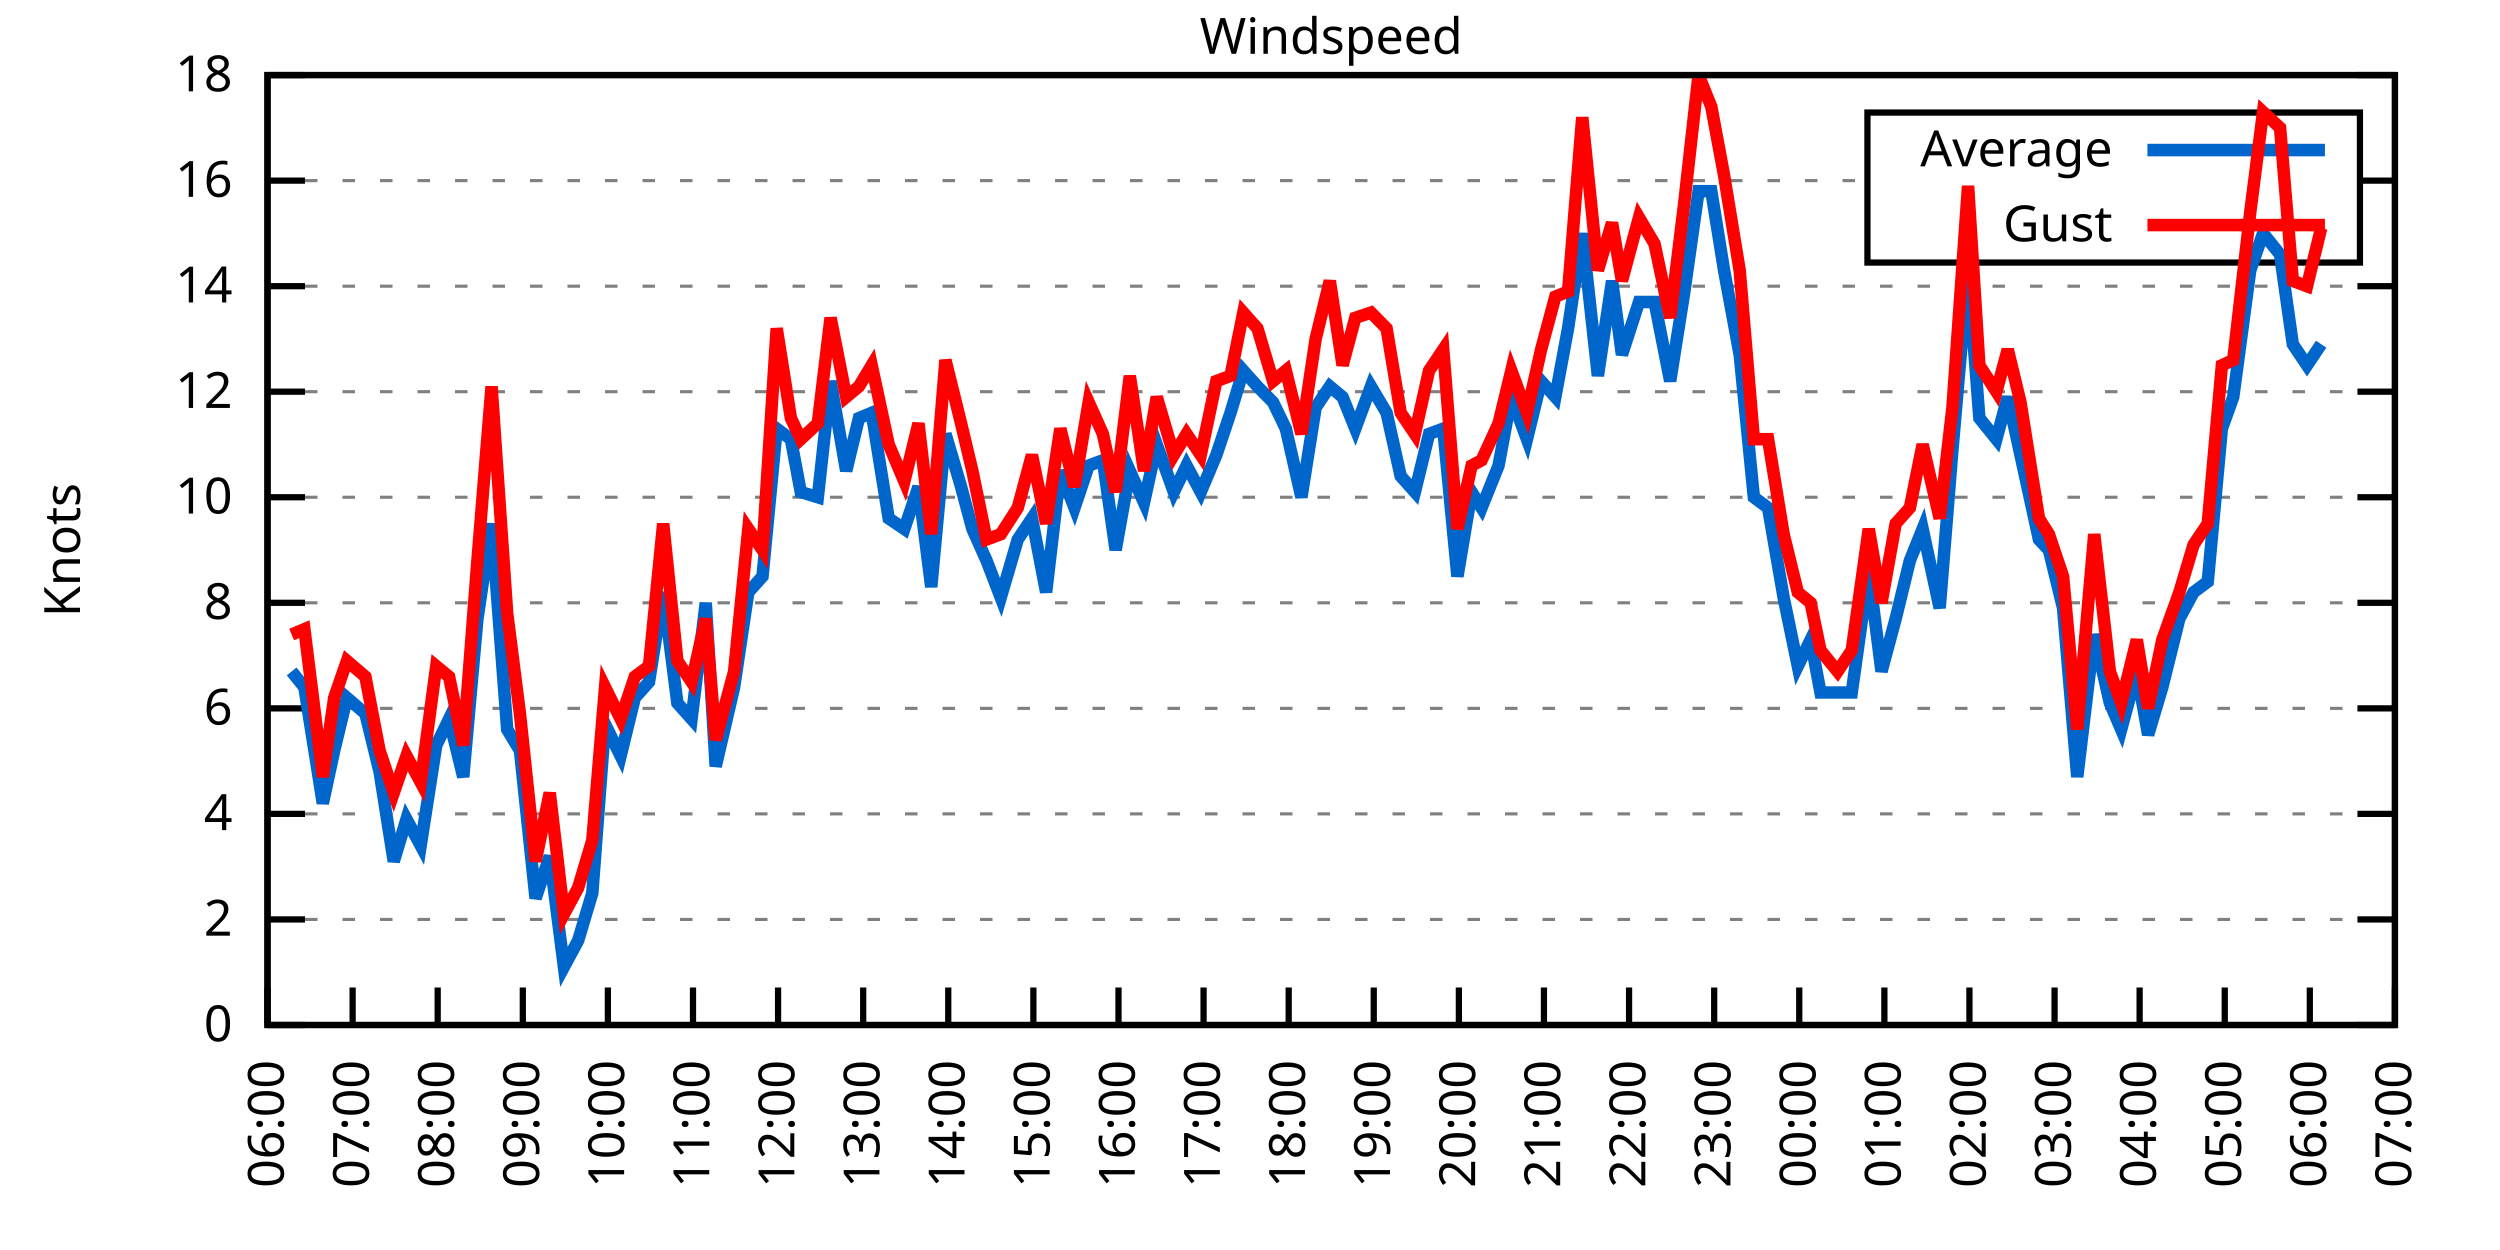
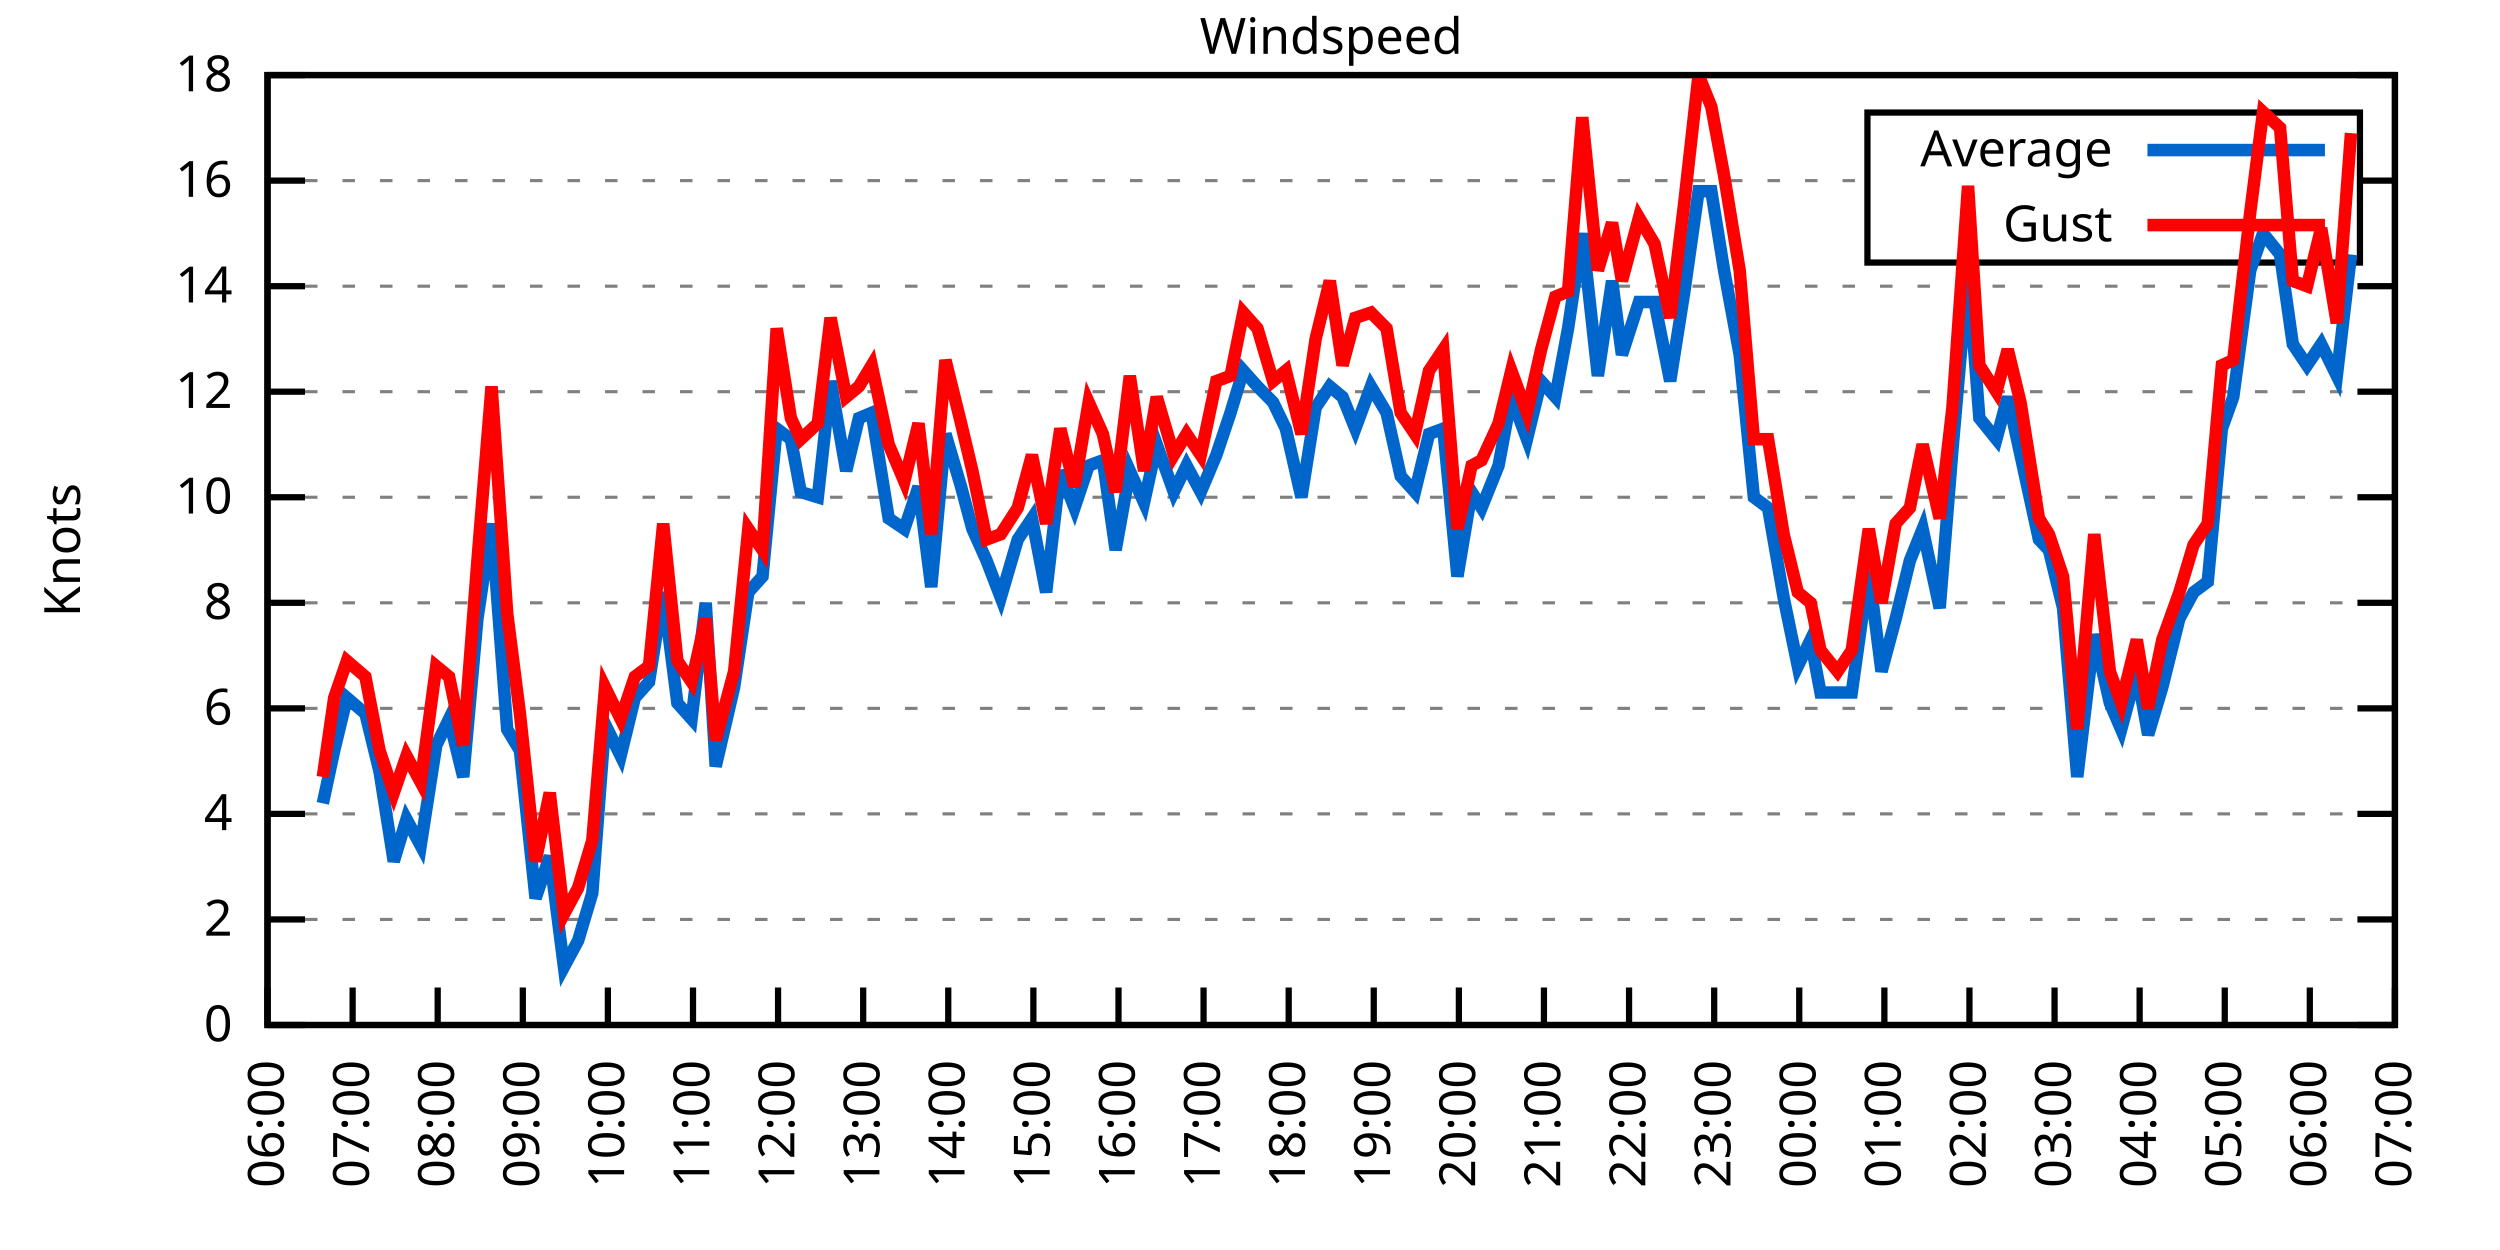
<svg xmlns="http://www.w3.org/2000/svg" xmlns:xlink="http://www.w3.org/1999/xlink" width="400" height="200" viewBox="0 0 400 200">
  <g id="gnuplot_canvas">
    <rect x="0" y="0" width="400" height="200" fill="none" />
    <defs>
      <circle id="gpDot" r="0.5" stroke-width="0.5" stroke="currentColor" />
      <path id="gpPt0" stroke-width="0.333" stroke="currentColor" d="M-1,0 h2 M0,-1 v2" />
      <path id="gpPt1" stroke-width="0.333" stroke="currentColor" d="M-1,-1 L1,1 M1,-1 L-1,1" />
      <path id="gpPt2" stroke-width="0.333" stroke="currentColor" d="M-1,0 L1,0 M0,-1 L0,1 M-1,-1 L1,1 M-1,1 L1,-1" />
      <rect id="gpPt3" stroke-width="0.333" stroke="currentColor" x="-1" y="-1" width="2" height="2" />
      <rect id="gpPt4" stroke-width="0.333" stroke="currentColor" fill="currentColor" x="-1" y="-1" width="2" height="2" />
      <circle id="gpPt5" stroke-width="0.333" stroke="currentColor" cx="0" cy="0" r="1" />
      <use xlink:href="#gpPt5" id="gpPt6" fill="currentColor" stroke="none" />
      <path id="gpPt7" stroke-width="0.333" stroke="currentColor" d="M0,-1.33 L-1.33,0.67 L1.33,0.67 z" />
      <use xlink:href="#gpPt7" id="gpPt8" fill="currentColor" stroke="none" />
      <use xlink:href="#gpPt7" id="gpPt9" stroke="currentColor" transform="rotate(180)" />
      <use xlink:href="#gpPt9" id="gpPt10" fill="currentColor" stroke="none" />
      <use xlink:href="#gpPt3" id="gpPt11" stroke="currentColor" transform="rotate(45)" />
      <use xlink:href="#gpPt11" id="gpPt12" fill="currentColor" stroke="none" />
      <path id="gpPt13" stroke-width="0.333" stroke="currentColor" d="M0,1.330 L1.265,0.411 L0.782,-1.067 L-0.782,-1.076 L-1.265,0.411 z" />
      <use xlink:href="#gpPt13" id="gpPt14" fill="currentColor" stroke="none" />
      <filter id="textbox" filterUnits="objectBoundingBox" x="0" y="0" height="1" width="1">
        <feFlood flood-color="white" flood-opacity="1" result="bgnd" />
        <feComposite in="SourceGraphic" in2="bgnd" operator="atop" />
      </filter>
      <filter id="greybox" filterUnits="objectBoundingBox" x="0" y="0" height="1" width="1">
        <feFlood flood-color="lightgrey" flood-opacity="1" result="grey" />
        <feComposite in="SourceGraphic" in2="grey" operator="atop" />
      </filter>
    </defs>
    <g fill="none" color="white" stroke="currentColor" stroke-width="1.00" stroke-linecap="butt" stroke-linejoin="miter">
</g>
    <g fill="none" color="black" stroke="currentColor" stroke-width="1.00" stroke-linecap="butt" stroke-linejoin="miter">
      <g stroke="none" shape-rendering="crispEdges">
        <polygon fill="rgb(255, 255, 255)" points="42.80,164.00 383.18,164.00 383.18,12.02 42.80,12.02 " />
      </g>
    </g>
    <g fill="none" color="black" stroke="currentColor" stroke-width="1.00" stroke-linecap="butt" stroke-linejoin="miter">
</g>
    <g fill="none" color="black" stroke="black" stroke-width="0.50" stroke-linecap="butt" stroke-linejoin="miter">
</g>
    <g fill="none" color="gray" stroke="currentColor" stroke-width="0.50" stroke-linecap="butt" stroke-linejoin="miter">
      <path stroke="gray" stroke-dasharray="2,4" class="gridline" d="M42.80,164.00 L383.19,164.00  " />
    </g>
    <g fill="none" color="gray" stroke="gray" stroke-width="1.00" stroke-linecap="butt" stroke-linejoin="miter">
</g>
    <g fill="none" color="black" stroke="currentColor" stroke-width="1.00" stroke-linecap="butt" stroke-linejoin="miter">
      <path stroke="black" d="M42.80,164.00 L48.80,164.00 M383.19,164.00 L377.19,164.00  " />
      <g transform="translate(37.20,166.60)" stroke="none" fill="black" font-family="Sans" font-size="8.00" text-anchor="end">
        <text>
          <tspan font-family="Sans"> 0</tspan>
        </text>
      </g>
    </g>
    <g fill="none" color="black" stroke="currentColor" stroke-width="1.00" stroke-linecap="butt" stroke-linejoin="miter">
</g>
    <g fill="none" color="black" stroke="black" stroke-width="0.50" stroke-linecap="butt" stroke-linejoin="miter">
</g>
    <g fill="none" color="gray" stroke="currentColor" stroke-width="0.50" stroke-linecap="butt" stroke-linejoin="miter">
      <path stroke="gray" stroke-dasharray="2,4" class="gridline" d="M42.80,147.11 L383.19,147.11  " />
    </g>
    <g fill="none" color="gray" stroke="gray" stroke-width="1.00" stroke-linecap="butt" stroke-linejoin="miter">
</g>
    <g fill="none" color="black" stroke="currentColor" stroke-width="1.00" stroke-linecap="butt" stroke-linejoin="miter">
      <path stroke="black" d="M42.80,147.11 L48.80,147.11 M383.19,147.11 L377.19,147.11  " />
      <g transform="translate(37.20,149.71)" stroke="none" fill="black" font-family="Sans" font-size="8.00" text-anchor="end">
        <text>
          <tspan font-family="Sans"> 2</tspan>
        </text>
      </g>
    </g>
    <g fill="none" color="black" stroke="currentColor" stroke-width="1.00" stroke-linecap="butt" stroke-linejoin="miter">
</g>
    <g fill="none" color="black" stroke="black" stroke-width="0.50" stroke-linecap="butt" stroke-linejoin="miter">
</g>
    <g fill="none" color="gray" stroke="currentColor" stroke-width="0.50" stroke-linecap="butt" stroke-linejoin="miter">
      <path stroke="gray" stroke-dasharray="2,4" class="gridline" d="M42.80,130.22 L383.19,130.22  " />
    </g>
    <g fill="none" color="gray" stroke="gray" stroke-width="1.00" stroke-linecap="butt" stroke-linejoin="miter">
</g>
    <g fill="none" color="black" stroke="currentColor" stroke-width="1.00" stroke-linecap="butt" stroke-linejoin="miter">
      <path stroke="black" d="M42.80,130.22 L48.80,130.22 M383.19,130.22 L377.19,130.22  " />
      <g transform="translate(37.20,132.82)" stroke="none" fill="black" font-family="Sans" font-size="8.00" text-anchor="end">
        <text>
          <tspan font-family="Sans"> 4</tspan>
        </text>
      </g>
    </g>
    <g fill="none" color="black" stroke="currentColor" stroke-width="1.00" stroke-linecap="butt" stroke-linejoin="miter">
</g>
    <g fill="none" color="black" stroke="black" stroke-width="0.50" stroke-linecap="butt" stroke-linejoin="miter">
</g>
    <g fill="none" color="gray" stroke="currentColor" stroke-width="0.50" stroke-linecap="butt" stroke-linejoin="miter">
      <path stroke="gray" stroke-dasharray="2,4" class="gridline" d="M42.80,113.34 L383.19,113.34  " />
    </g>
    <g fill="none" color="gray" stroke="gray" stroke-width="1.00" stroke-linecap="butt" stroke-linejoin="miter">
</g>
    <g fill="none" color="black" stroke="currentColor" stroke-width="1.00" stroke-linecap="butt" stroke-linejoin="miter">
      <path stroke="black" d="M42.80,113.34 L48.80,113.34 M383.19,113.34 L377.19,113.34  " />
      <g transform="translate(37.20,115.94)" stroke="none" fill="black" font-family="Sans" font-size="8.00" text-anchor="end">
        <text>
          <tspan font-family="Sans"> 6</tspan>
        </text>
      </g>
    </g>
    <g fill="none" color="black" stroke="currentColor" stroke-width="1.00" stroke-linecap="butt" stroke-linejoin="miter">
</g>
    <g fill="none" color="black" stroke="black" stroke-width="0.50" stroke-linecap="butt" stroke-linejoin="miter">
</g>
    <g fill="none" color="gray" stroke="currentColor" stroke-width="0.50" stroke-linecap="butt" stroke-linejoin="miter">
      <path stroke="gray" stroke-dasharray="2,4" class="gridline" d="M42.80,96.45 L383.19,96.45  " />
    </g>
    <g fill="none" color="gray" stroke="gray" stroke-width="1.00" stroke-linecap="butt" stroke-linejoin="miter">
</g>
    <g fill="none" color="black" stroke="currentColor" stroke-width="1.00" stroke-linecap="butt" stroke-linejoin="miter">
      <path stroke="black" d="M42.80,96.45 L48.80,96.45 M383.19,96.45 L377.19,96.45  " />
      <g transform="translate(37.20,99.05)" stroke="none" fill="black" font-family="Sans" font-size="8.00" text-anchor="end">
        <text>
          <tspan font-family="Sans"> 8</tspan>
        </text>
      </g>
    </g>
    <g fill="none" color="black" stroke="currentColor" stroke-width="1.00" stroke-linecap="butt" stroke-linejoin="miter">
</g>
    <g fill="none" color="black" stroke="black" stroke-width="0.50" stroke-linecap="butt" stroke-linejoin="miter">
</g>
    <g fill="none" color="gray" stroke="currentColor" stroke-width="0.50" stroke-linecap="butt" stroke-linejoin="miter">
      <path stroke="gray" stroke-dasharray="2,4" class="gridline" d="M42.80,79.56 L383.19,79.56  " />
    </g>
    <g fill="none" color="gray" stroke="gray" stroke-width="1.00" stroke-linecap="butt" stroke-linejoin="miter">
</g>
    <g fill="none" color="black" stroke="currentColor" stroke-width="1.00" stroke-linecap="butt" stroke-linejoin="miter">
      <path stroke="black" d="M42.80,79.56 L48.80,79.56 M383.19,79.56 L377.19,79.56  " />
      <g transform="translate(37.20,82.16)" stroke="none" fill="black" font-family="Sans" font-size="8.00" text-anchor="end">
        <text>
          <tspan font-family="Sans"> 10</tspan>
        </text>
      </g>
    </g>
    <g fill="none" color="black" stroke="currentColor" stroke-width="1.00" stroke-linecap="butt" stroke-linejoin="miter">
</g>
    <g fill="none" color="black" stroke="black" stroke-width="0.50" stroke-linecap="butt" stroke-linejoin="miter">
</g>
    <g fill="none" color="gray" stroke="currentColor" stroke-width="0.50" stroke-linecap="butt" stroke-linejoin="miter">
      <path stroke="gray" stroke-dasharray="2,4" class="gridline" d="M42.80,62.67 L383.19,62.67  " />
    </g>
    <g fill="none" color="gray" stroke="gray" stroke-width="1.00" stroke-linecap="butt" stroke-linejoin="miter">
</g>
    <g fill="none" color="black" stroke="currentColor" stroke-width="1.00" stroke-linecap="butt" stroke-linejoin="miter">
      <path stroke="black" d="M42.80,62.67 L48.80,62.67 M383.19,62.67 L377.19,62.67  " />
      <g transform="translate(37.20,65.27)" stroke="none" fill="black" font-family="Sans" font-size="8.00" text-anchor="end">
        <text>
          <tspan font-family="Sans"> 12</tspan>
        </text>
      </g>
    </g>
    <g fill="none" color="black" stroke="currentColor" stroke-width="1.00" stroke-linecap="butt" stroke-linejoin="miter">
</g>
    <g fill="none" color="black" stroke="black" stroke-width="0.50" stroke-linecap="butt" stroke-linejoin="miter">
</g>
    <g fill="none" color="gray" stroke="currentColor" stroke-width="0.50" stroke-linecap="butt" stroke-linejoin="miter">
      <path stroke="gray" stroke-dasharray="2,4" class="gridline" d="M42.80,45.79 L383.19,45.79  " />
    </g>
    <g fill="none" color="gray" stroke="gray" stroke-width="1.00" stroke-linecap="butt" stroke-linejoin="miter">
</g>
    <g fill="none" color="black" stroke="currentColor" stroke-width="1.00" stroke-linecap="butt" stroke-linejoin="miter">
      <path stroke="black" d="M42.80,45.79 L48.80,45.79 M383.19,45.79 L377.19,45.79  " />
      <g transform="translate(37.20,48.39)" stroke="none" fill="black" font-family="Sans" font-size="8.00" text-anchor="end">
        <text>
          <tspan font-family="Sans"> 14</tspan>
        </text>
      </g>
    </g>
    <g fill="none" color="black" stroke="currentColor" stroke-width="1.00" stroke-linecap="butt" stroke-linejoin="miter">
</g>
    <g fill="none" color="black" stroke="black" stroke-width="0.50" stroke-linecap="butt" stroke-linejoin="miter">
</g>
    <g fill="none" color="gray" stroke="currentColor" stroke-width="0.50" stroke-linecap="butt" stroke-linejoin="miter">
      <path stroke="gray" stroke-dasharray="2,4" class="gridline" d="M42.80,28.90 L298.79,28.90 M377.59,28.90 L383.19,28.90  " />
    </g>
    <g fill="none" color="gray" stroke="gray" stroke-width="1.00" stroke-linecap="butt" stroke-linejoin="miter">
</g>
    <g fill="none" color="black" stroke="currentColor" stroke-width="1.00" stroke-linecap="butt" stroke-linejoin="miter">
      <path stroke="black" d="M42.80,28.90 L48.80,28.90 M383.19,28.90 L377.19,28.90  " />
      <g transform="translate(37.20,31.50)" stroke="none" fill="black" font-family="Sans" font-size="8.00" text-anchor="end">
        <text>
          <tspan font-family="Sans"> 16</tspan>
        </text>
      </g>
    </g>
    <g fill="none" color="black" stroke="currentColor" stroke-width="1.00" stroke-linecap="butt" stroke-linejoin="miter">
</g>
    <g fill="none" color="black" stroke="black" stroke-width="0.50" stroke-linecap="butt" stroke-linejoin="miter">
</g>
    <g fill="none" color="gray" stroke="currentColor" stroke-width="0.50" stroke-linecap="butt" stroke-linejoin="miter">
      <path stroke="gray" stroke-dasharray="2,4" class="gridline" d="M42.80,12.01 L383.19,12.01  " />
    </g>
    <g fill="none" color="gray" stroke="gray" stroke-width="1.00" stroke-linecap="butt" stroke-linejoin="miter">
</g>
    <g fill="none" color="black" stroke="currentColor" stroke-width="1.00" stroke-linecap="butt" stroke-linejoin="miter">
      <path stroke="black" d="M42.80,12.01 L48.80,12.01 M383.19,12.01 L377.19,12.01  " />
      <g transform="translate(37.20,14.61)" stroke="none" fill="black" font-family="Sans" font-size="8.00" text-anchor="end">
        <text>
          <tspan font-family="Sans"> 18</tspan>
        </text>
      </g>
    </g>
    <g fill="none" color="black" stroke="currentColor" stroke-width="1.00" stroke-linecap="butt" stroke-linejoin="miter">
      <path stroke="black" d="M42.80,164.00 L42.80,158.00  " />
      <g transform="translate(45.40,169.60) rotate(270.00)" stroke="none" fill="black" font-family="Sans" font-size="8.00" text-anchor="end">
        <text>
          <tspan font-family="Sans">06:00</tspan>
        </text>
      </g>
    </g>
    <g fill="none" color="black" stroke="currentColor" stroke-width="1.00" stroke-linecap="butt" stroke-linejoin="miter">
      <path stroke="black" d="M56.42,164.00 L56.42,158.00  " />
      <g transform="translate(59.02,169.60) rotate(270.00)" stroke="none" fill="black" font-family="Sans" font-size="8.00" text-anchor="end">
        <text>
          <tspan font-family="Sans">07:00</tspan>
        </text>
      </g>
    </g>
    <g fill="none" color="black" stroke="currentColor" stroke-width="1.00" stroke-linecap="butt" stroke-linejoin="miter">
      <path stroke="black" d="M70.03,164.00 L70.03,158.00  " />
      <g transform="translate(72.63,169.60) rotate(270.00)" stroke="none" fill="black" font-family="Sans" font-size="8.00" text-anchor="end">
        <text>
          <tspan font-family="Sans">08:00</tspan>
        </text>
      </g>
    </g>
    <g fill="none" color="black" stroke="currentColor" stroke-width="1.00" stroke-linecap="butt" stroke-linejoin="miter">
      <path stroke="black" d="M83.65,164.00 L83.65,158.00  " />
      <g transform="translate(86.25,169.60) rotate(270.00)" stroke="none" fill="black" font-family="Sans" font-size="8.00" text-anchor="end">
        <text>
          <tspan font-family="Sans">09:00</tspan>
        </text>
      </g>
    </g>
    <g fill="none" color="black" stroke="currentColor" stroke-width="1.00" stroke-linecap="butt" stroke-linejoin="miter">
      <path stroke="black" d="M97.26,164.00 L97.26,158.00  " />
      <g transform="translate(99.86,169.60) rotate(270.00)" stroke="none" fill="black" font-family="Sans" font-size="8.00" text-anchor="end">
        <text>
          <tspan font-family="Sans">10:00</tspan>
        </text>
      </g>
    </g>
    <g fill="none" color="black" stroke="currentColor" stroke-width="1.00" stroke-linecap="butt" stroke-linejoin="miter">
      <path stroke="black" d="M110.88,164.00 L110.88,158.00  " />
      <g transform="translate(113.48,169.60) rotate(270.00)" stroke="none" fill="black" font-family="Sans" font-size="8.00" text-anchor="end">
        <text>
          <tspan font-family="Sans">11:00</tspan>
        </text>
      </g>
    </g>
    <g fill="none" color="black" stroke="currentColor" stroke-width="1.00" stroke-linecap="butt" stroke-linejoin="miter">
      <path stroke="black" d="M124.49,164.00 L124.49,158.00  " />
      <g transform="translate(127.09,169.60) rotate(270.00)" stroke="none" fill="black" font-family="Sans" font-size="8.00" text-anchor="end">
        <text>
          <tspan font-family="Sans">12:00</tspan>
        </text>
      </g>
    </g>
    <g fill="none" color="black" stroke="currentColor" stroke-width="1.00" stroke-linecap="butt" stroke-linejoin="miter">
      <path stroke="black" d="M138.11,164.00 L138.11,158.00  " />
      <g transform="translate(140.71,169.60) rotate(270.00)" stroke="none" fill="black" font-family="Sans" font-size="8.00" text-anchor="end">
        <text>
          <tspan font-family="Sans">13:00</tspan>
        </text>
      </g>
    </g>
    <g fill="none" color="black" stroke="currentColor" stroke-width="1.00" stroke-linecap="butt" stroke-linejoin="miter">
      <path stroke="black" d="M151.72,164.00 L151.72,158.00  " />
      <g transform="translate(154.32,169.60) rotate(270.00)" stroke="none" fill="black" font-family="Sans" font-size="8.00" text-anchor="end">
        <text>
          <tspan font-family="Sans">14:00</tspan>
        </text>
      </g>
    </g>
    <g fill="none" color="black" stroke="currentColor" stroke-width="1.00" stroke-linecap="butt" stroke-linejoin="miter">
      <path stroke="black" d="M165.34,164.00 L165.34,158.00  " />
      <g transform="translate(167.94,169.60) rotate(270.00)" stroke="none" fill="black" font-family="Sans" font-size="8.00" text-anchor="end">
        <text>
          <tspan font-family="Sans">15:00</tspan>
        </text>
      </g>
    </g>
    <g fill="none" color="black" stroke="currentColor" stroke-width="1.00" stroke-linecap="butt" stroke-linejoin="miter">
      <path stroke="black" d="M178.96,164.00 L178.96,158.00  " />
      <g transform="translate(181.56,169.60) rotate(270.00)" stroke="none" fill="black" font-family="Sans" font-size="8.00" text-anchor="end">
        <text>
          <tspan font-family="Sans">16:00</tspan>
        </text>
      </g>
    </g>
    <g fill="none" color="black" stroke="currentColor" stroke-width="1.00" stroke-linecap="butt" stroke-linejoin="miter">
      <path stroke="black" d="M192.57,164.00 L192.57,158.00  " />
      <g transform="translate(195.17,169.60) rotate(270.00)" stroke="none" fill="black" font-family="Sans" font-size="8.00" text-anchor="end">
        <text>
          <tspan font-family="Sans">17:00</tspan>
        </text>
      </g>
    </g>
    <g fill="none" color="black" stroke="currentColor" stroke-width="1.00" stroke-linecap="butt" stroke-linejoin="miter">
      <path stroke="black" d="M206.19,164.00 L206.19,158.00  " />
      <g transform="translate(208.79,169.60) rotate(270.00)" stroke="none" fill="black" font-family="Sans" font-size="8.00" text-anchor="end">
        <text>
          <tspan font-family="Sans">18:00</tspan>
        </text>
      </g>
    </g>
    <g fill="none" color="black" stroke="currentColor" stroke-width="1.00" stroke-linecap="butt" stroke-linejoin="miter">
      <path stroke="black" d="M219.80,164.00 L219.80,158.00  " />
      <g transform="translate(222.40,169.60) rotate(270.00)" stroke="none" fill="black" font-family="Sans" font-size="8.00" text-anchor="end">
        <text>
          <tspan font-family="Sans">19:00</tspan>
        </text>
      </g>
    </g>
    <g fill="none" color="black" stroke="currentColor" stroke-width="1.00" stroke-linecap="butt" stroke-linejoin="miter">
      <path stroke="black" d="M233.42,164.00 L233.42,158.00  " />
      <g transform="translate(236.02,169.60) rotate(270.00)" stroke="none" fill="black" font-family="Sans" font-size="8.00" text-anchor="end">
        <text>
          <tspan font-family="Sans">20:00</tspan>
        </text>
      </g>
    </g>
    <g fill="none" color="black" stroke="currentColor" stroke-width="1.00" stroke-linecap="butt" stroke-linejoin="miter">
      <path stroke="black" d="M247.03,164.00 L247.03,158.00  " />
      <g transform="translate(249.63,169.60) rotate(270.00)" stroke="none" fill="black" font-family="Sans" font-size="8.00" text-anchor="end">
        <text>
          <tspan font-family="Sans">21:00</tspan>
        </text>
      </g>
    </g>
    <g fill="none" color="black" stroke="currentColor" stroke-width="1.00" stroke-linecap="butt" stroke-linejoin="miter">
      <path stroke="black" d="M260.65,164.00 L260.65,158.00  " />
      <g transform="translate(263.25,169.60) rotate(270.00)" stroke="none" fill="black" font-family="Sans" font-size="8.00" text-anchor="end">
        <text>
          <tspan font-family="Sans">22:00</tspan>
        </text>
      </g>
    </g>
    <g fill="none" color="black" stroke="currentColor" stroke-width="1.00" stroke-linecap="butt" stroke-linejoin="miter">
      <path stroke="black" d="M274.27,164.00 L274.27,158.00  " />
      <g transform="translate(276.87,169.60) rotate(270.00)" stroke="none" fill="black" font-family="Sans" font-size="8.00" text-anchor="end">
        <text>
          <tspan font-family="Sans">23:00</tspan>
        </text>
      </g>
    </g>
    <g fill="none" color="black" stroke="currentColor" stroke-width="1.00" stroke-linecap="butt" stroke-linejoin="miter">
      <path stroke="black" d="M287.88,164.00 L287.88,158.00  " />
      <g transform="translate(290.48,169.60) rotate(270.00)" stroke="none" fill="black" font-family="Sans" font-size="8.00" text-anchor="end">
        <text>
          <tspan font-family="Sans">00:00</tspan>
        </text>
      </g>
    </g>
    <g fill="none" color="black" stroke="currentColor" stroke-width="1.00" stroke-linecap="butt" stroke-linejoin="miter">
      <path stroke="black" d="M301.50,164.00 L301.50,158.00  " />
      <g transform="translate(304.10,169.60) rotate(270.00)" stroke="none" fill="black" font-family="Sans" font-size="8.00" text-anchor="end">
        <text>
          <tspan font-family="Sans">01:00</tspan>
        </text>
      </g>
    </g>
    <g fill="none" color="black" stroke="currentColor" stroke-width="1.00" stroke-linecap="butt" stroke-linejoin="miter">
      <path stroke="black" d="M315.11,164.00 L315.11,158.00  " />
      <g transform="translate(317.71,169.60) rotate(270.00)" stroke="none" fill="black" font-family="Sans" font-size="8.00" text-anchor="end">
        <text>
          <tspan font-family="Sans">02:00</tspan>
        </text>
      </g>
    </g>
    <g fill="none" color="black" stroke="currentColor" stroke-width="1.00" stroke-linecap="butt" stroke-linejoin="miter">
      <path stroke="black" d="M328.73,164.00 L328.73,158.00  " />
      <g transform="translate(331.33,169.60) rotate(270.00)" stroke="none" fill="black" font-family="Sans" font-size="8.00" text-anchor="end">
        <text>
          <tspan font-family="Sans">03:00</tspan>
        </text>
      </g>
    </g>
    <g fill="none" color="black" stroke="currentColor" stroke-width="1.00" stroke-linecap="butt" stroke-linejoin="miter">
      <path stroke="black" d="M342.34,164.00 L342.34,158.00  " />
      <g transform="translate(344.94,169.60) rotate(270.00)" stroke="none" fill="black" font-family="Sans" font-size="8.00" text-anchor="end">
        <text>
          <tspan font-family="Sans">04:00</tspan>
        </text>
      </g>
    </g>
    <g fill="none" color="black" stroke="currentColor" stroke-width="1.00" stroke-linecap="butt" stroke-linejoin="miter">
      <path stroke="black" d="M355.96,164.00 L355.96,158.00  " />
      <g transform="translate(358.56,169.60) rotate(270.00)" stroke="none" fill="black" font-family="Sans" font-size="8.00" text-anchor="end">
        <text>
          <tspan font-family="Sans">05:00</tspan>
        </text>
      </g>
    </g>
    <g fill="none" color="black" stroke="currentColor" stroke-width="1.00" stroke-linecap="butt" stroke-linejoin="miter">
      <path stroke="black" d="M369.57,164.00 L369.57,158.00  " />
      <g transform="translate(372.17,169.60) rotate(270.00)" stroke="none" fill="black" font-family="Sans" font-size="8.00" text-anchor="end">
        <text>
          <tspan font-family="Sans">06:00</tspan>
        </text>
      </g>
    </g>
    <g fill="none" color="black" stroke="currentColor" stroke-width="1.00" stroke-linecap="butt" stroke-linejoin="miter">
      <path stroke="black" d="M383.19,164.00 L383.19,158.00  " />
      <g transform="translate(385.79,169.60) rotate(270.00)" stroke="none" fill="black" font-family="Sans" font-size="8.00" text-anchor="end">
        <text>
          <tspan font-family="Sans">07:00</tspan>
        </text>
      </g>
    </g>
    <g fill="none" color="black" stroke="currentColor" stroke-width="1.00" stroke-linecap="butt" stroke-linejoin="miter">
</g>
    <g fill="none" color="black" stroke="currentColor" stroke-width="1.00" stroke-linecap="butt" stroke-linejoin="miter">
      <path stroke="black" d="M42.80,12.01 L42.80,164.00 L383.19,164.00 L383.19,12.01 L42.80,12.01 Z  " />
    </g>
    <g fill="none" color="black" stroke="currentColor" stroke-width="1.00" stroke-linecap="butt" stroke-linejoin="miter">
</g>
    <g fill="none" color="black" stroke="currentColor" stroke-width="1.00" stroke-linecap="butt" stroke-linejoin="miter">
      <path stroke="black" d="M298.79,42.01 L298.79,18.01 L377.59,18.01 L377.59,42.01 L298.79,42.01 Z  " />
    </g>
    <g id="Windspeed_plot_1">
      <g fill="none" color="white" stroke="black" stroke-width="2.00" stroke-linecap="butt" stroke-linejoin="miter">
</g>
      <g fill="none" color="black" stroke="currentColor" stroke-width="2.00" stroke-linecap="butt" stroke-linejoin="miter">
        <g transform="translate(337.99,26.61)" stroke="none" fill="black" font-family="Sans" font-size="8.00" text-anchor="end">
          <text>
            <tspan font-family="Sans">Average</tspan>
          </text>
        </g>
      </g>
      <g fill="none" color="black" stroke="currentColor" stroke-width="2.00" stroke-linecap="butt" stroke-linejoin="miter">
-         <path stroke="rgb(  0, 102, 204)" d="M343.59,24.01 L371.99,24.01 M46.66,107.43 L48.70,109.96 L51.65,128.54 L53.47,120.09 L55.51,111.65 L58.46,114.18   L60.73,123.47 L63.00,137.82 L65.04,131.07 L67.31,135.29 L69.80,119.25 L71.85,115.03 L74.12,124.31 L76.39,98.98   L78.65,83.78 L81.15,116.71 L83.19,120.09 L85.69,143.73 L87.96,136.98 L90.23,154.71 L92.50,150.49 L94.77,142.89   L96.81,115.87 L99.30,120.94 L101.57,111.65 L103.84,109.11 L106.11,94.76 L108.38,112.49 L110.65,115.03 L112.92,96.45   L114.51,122.62 L117.46,109.96 L119.73,94.76 L122.00,92.23 L124.27,68.58 L126.54,70.27 L128.12,78.72 L130.85,79.56   L132.89,60.98 L135.39,75.34 L137.43,66.90 L139.47,66.05 L142.19,82.94 L144.69,84.63 L146.96,77.87 L149.00,93.92   L151.27,69.43 L153.77,77.87 L155.58,84.63 L157.85,89.69 L160.12,95.60 L162.84,86.32 L165.11,82.94 L167.38,94.76   L169.65,75.34 L171.92,81.25 L174.19,74.49 L176.46,73.65 L178.50,88.00 L180.77,75.34 L183.04,80.41 L185.08,71.12   L187.81,78.72 L189.85,74.49 L192.12,78.72 L194.61,72.81 L196.88,66.05 L198.93,59.30 L201.19,61.83 L203.69,64.36   L205.73,68.58 L208.23,79.56 L210.50,65.21 L212.77,61.83 L214.81,63.52 L216.85,68.58 L219.35,61.83 L221.85,66.05   L224.11,76.18 L226.38,78.72 L228.65,69.43 L230.92,68.58 L233.19,92.23 L235.46,78.72 L237.05,81.25 L239.77,74.49   L241.81,63.52 L244.31,70.27 L246.58,60.98 L248.85,63.52 L250.89,52.54 L253.16,37.34 L255.66,60.14 L257.93,44.94   L259.51,56.76 L262.24,48.32 L264.73,48.32 L267.23,60.98 L269.50,46.63 L271.77,30.59 L273.81,30.59 L275.85,43.25   L278.35,56.76 L280.62,79.56 L282.89,81.25 L285.38,95.60 L287.65,106.58 L289.70,102.36 L291.28,110.80 L294.01,110.80   L296.28,110.80 L299.00,91.38 L301.04,107.43 L303.31,98.98 L305.58,89.69 L307.62,84.63 L310.35,97.29 L312.39,71.96   L314.89,43.25 L316.70,66.90 L319.42,70.27 L321.24,63.52 L323.28,72.81 L326.23,86.32 L327.82,88.00 L330.09,97.29   L332.36,124.31 L335.08,101.52 L337.58,112.49 L339.39,116.71 L341.89,107.43 L343.70,117.56 L345.97,109.96 L348.70,98.98   L350.97,94.76 L353.24,93.07 L355.50,68.58 L357.32,63.52 L360.04,43.25 L362.09,37.34 L364.81,40.72 L366.85,55.07   L369.12,58.45 L371.39,55.07  " />
+         <path stroke="rgb(  0, 102, 204)" d="M343.59,24.01 L371.99,24.01 M51.65,128.54 L53.47,120.09 L55.51,111.65 L58.46,114.18 L60.73,123.47 L63.00,137.82   L65.04,131.07 L67.31,135.29 L69.80,119.25 L71.85,115.03 L74.12,124.31 L76.39,98.98 L78.65,83.78 L81.15,116.71   L83.19,120.09 L85.69,143.73 L87.96,136.98 L90.23,154.71 L92.50,150.49 L94.77,142.89 L96.81,115.87 L99.30,120.94   L101.57,111.65 L103.84,109.11 L106.11,94.76 L108.38,112.49 L110.65,115.03 L112.92,96.45 L114.51,122.62 L117.46,109.96   L119.73,94.76 L122.00,92.23 L124.27,68.58 L126.54,70.27 L128.12,78.72 L130.85,79.56 L132.89,60.98 L135.39,75.34   L137.43,66.90 L139.47,66.05 L142.19,82.94 L144.69,84.63 L146.96,77.87 L149.00,93.92 L151.27,69.43 L153.77,77.87   L155.58,84.63 L157.85,89.69 L160.12,95.60 L162.84,86.32 L165.11,82.94 L167.38,94.76 L169.65,75.34 L171.92,81.25   L174.19,74.49 L176.46,73.65 L178.50,88.00 L180.77,75.34 L183.04,80.41 L185.08,71.12 L187.81,78.72 L189.85,74.49   L192.12,78.72 L194.61,72.81 L196.88,66.05 L198.93,59.30 L201.19,61.83 L203.69,64.36 L205.73,68.58 L208.23,79.56   L210.50,65.21 L212.77,61.83 L214.81,63.52 L216.85,68.58 L219.35,61.83 L221.85,66.05 L224.11,76.18 L226.38,78.72   L228.65,69.43 L230.92,68.58 L233.19,92.23 L235.46,78.72 L237.05,81.25 L239.77,74.49 L241.81,63.52 L244.31,70.27   L246.58,60.98 L248.85,63.52 L250.89,52.54 L253.16,37.34 L255.66,60.14 L257.93,44.94 L259.51,56.76 L262.24,48.32   L264.73,48.32 L267.23,60.98 L269.50,46.63 L271.77,30.59 L273.81,30.59 L275.85,43.25 L278.35,56.76 L280.62,79.56   L282.89,81.25 L285.38,95.60 L287.65,106.58 L289.70,102.36 L291.28,110.80 L294.01,110.80 L296.28,110.80 L299.00,91.38   L301.04,107.43 L303.31,98.98 L305.58,89.69 L307.62,84.63 L310.35,97.29 L312.39,71.96 L314.89,43.25 L316.70,66.90   L319.42,70.27 L321.24,63.52 L323.28,72.81 L326.23,86.32 L327.82,88.00 L330.09,97.29 L332.36,124.31 L335.08,101.52   L337.58,112.49 L339.39,116.71 L341.89,107.43 L343.70,117.56 L345.97,109.96 L348.70,98.98 L350.97,94.76 L353.24,93.07   L355.50,68.58 L357.32,63.52 L360.04,43.25 L362.09,37.34 L364.81,40.72 L366.85,55.07 L369.12,58.45 L371.39,55.07   L373.89,60.14 L376.16,40.72  " />
      </g>
    </g>
    <g id="Windspeed_plot_2">
      <g fill="none" color="black" stroke="currentColor" stroke-width="2.00" stroke-linecap="butt" stroke-linejoin="miter">
        <g transform="translate(337.99,38.61)" stroke="none" fill="black" font-family="Sans" font-size="8.00" text-anchor="end">
          <text>
            <tspan font-family="Sans">Gust</tspan>
          </text>
        </g>
      </g>
      <g fill="none" color="black" stroke="currentColor" stroke-width="2.00" stroke-linecap="butt" stroke-linejoin="miter">
-         <path stroke="rgb(255,   0,   0)" d="M343.59,36.01 L371.99,36.01 M46.66,101.52 L48.70,100.67 L51.65,124.31 L53.47,111.65 L55.51,105.74 L58.46,108.27   L60.73,120.09 L63.00,126.85 L65.04,120.94 L67.31,125.16 L69.80,106.58 L71.85,108.27 L74.12,119.25 L76.39,89.69   L78.65,61.83 L81.15,98.14 L83.19,114.18 L85.69,137.82 L87.96,126.85 L90.23,146.27 L92.50,142.05 L94.77,134.45   L96.81,109.96 L99.30,115.03 L101.57,108.27 L103.84,106.58 L106.11,83.78 L108.38,105.74 L110.65,109.11 L112.92,98.98   L114.51,118.40 L117.46,107.43 L119.73,84.63 L122.00,88.00 L124.27,52.54 L126.54,66.90 L128.12,70.27 L130.85,67.74   L132.89,50.85 L135.39,63.52 L137.43,61.83 L139.47,58.45 L142.19,71.12 L144.69,77.03 L146.96,67.74 L149.00,85.47   L151.27,57.61 L153.77,67.74 L155.58,75.34 L157.85,86.32 L160.12,85.47 L162.84,81.25 L165.11,72.81 L167.38,83.78   L169.65,68.58 L171.92,77.87 L174.19,64.36 L176.46,69.43 L178.50,78.72 L180.77,60.14 L183.04,75.34 L185.08,63.52   L187.81,72.81 L189.85,69.43 L192.12,72.81 L194.61,60.98 L196.88,60.14 L198.93,50.01 L201.19,52.54 L203.69,60.98   L205.73,59.30 L208.23,69.43 L210.50,54.23 L212.77,44.94 L214.81,58.45 L216.85,50.85 L219.35,50.01 L221.85,52.54   L224.11,66.05 L226.38,69.43 L228.65,59.30 L230.92,55.92 L233.19,84.63 L235.46,74.49 L237.05,73.65 L239.77,67.74   L241.81,59.30 L244.31,66.05 L246.58,55.92 L248.85,47.47 L250.89,46.63 L253.16,18.77 L255.66,43.25 L257.93,35.65   L259.51,44.94 L262.24,34.81 L264.73,39.03 L267.23,50.85 L269.50,32.28 L271.77,12.01 L273.81,17.08 L275.85,28.05   L278.35,43.25 L280.62,70.27 L282.89,70.27 L285.38,85.47 L287.65,94.76 L289.70,96.45 L291.28,104.05 L294.01,107.43   L296.28,104.05 L299.00,84.63 L301.04,96.45 L303.31,83.78 L305.58,81.25 L307.62,71.12 L310.35,82.94 L312.39,65.21   L314.89,29.74 L316.70,58.45 L319.42,62.67 L321.24,55.92 L323.28,64.36 L326.23,82.94 L327.82,85.47 L330.09,92.23   L332.36,116.71 L335.08,85.47 L337.58,107.43 L339.39,112.49 L341.89,102.36 L343.70,113.34 L345.97,102.36 L348.70,94.76   L350.97,87.16 L353.24,83.78 L355.50,58.45 L357.32,57.61 L360.04,33.96 L362.09,17.92 L364.81,20.45 L366.85,44.94   L369.12,45.79 L371.39,36.50  " />
+         <path stroke="rgb(255,   0,   0)" d="M343.59,36.01 L371.99,36.01 M51.65,124.31 L53.47,111.65 L55.51,105.74 L58.46,108.27 L60.73,120.09 L63.00,126.85   L65.04,120.94 L67.31,125.16 L69.80,106.58 L71.85,108.27 L74.12,119.25 L76.39,89.69 L78.65,61.83 L81.15,98.14   L83.19,114.18 L85.69,137.82 L87.96,126.85 L90.23,146.27 L92.50,142.05 L94.77,134.45 L96.81,109.96 L99.30,115.03   L101.57,108.27 L103.84,106.58 L106.11,83.78 L108.38,105.74 L110.65,109.11 L112.92,98.98 L114.51,118.40 L117.46,107.43   L119.73,84.63 L122.00,88.00 L124.27,52.54 L126.54,66.90 L128.12,70.27 L130.85,67.74 L132.89,50.85 L135.39,63.52   L137.43,61.83 L139.47,58.45 L142.19,71.12 L144.69,77.03 L146.96,67.74 L149.00,85.47 L151.27,57.61 L153.77,67.74   L155.58,75.34 L157.85,86.32 L160.12,85.47 L162.84,81.25 L165.11,72.81 L167.38,83.78 L169.65,68.58 L171.92,77.87   L174.19,64.36 L176.46,69.43 L178.50,78.72 L180.77,60.14 L183.04,75.34 L185.08,63.52 L187.81,72.81 L189.85,69.43   L192.12,72.81 L194.61,60.98 L196.88,60.14 L198.93,50.01 L201.19,52.54 L203.69,60.98 L205.73,59.30 L208.23,69.43   L210.50,54.23 L212.77,44.94 L214.81,58.45 L216.85,50.85 L219.35,50.01 L221.85,52.54 L224.11,66.05 L226.38,69.43   L228.65,59.30 L230.92,55.92 L233.19,84.63 L235.46,74.49 L237.05,73.65 L239.77,67.74 L241.81,59.30 L244.31,66.05   L246.58,55.92 L248.85,47.47 L250.89,46.63 L253.16,18.77 L255.66,43.25 L257.93,35.65 L259.51,44.94 L262.24,34.81   L264.73,39.03 L267.23,50.85 L269.50,32.28 L271.77,12.01 L273.81,17.08 L275.85,28.05 L278.35,43.25 L280.62,70.27   L282.89,70.27 L285.38,85.47 L287.65,94.76 L289.70,96.45 L291.28,104.05 L294.01,107.43 L296.28,104.05 L299.00,84.63   L301.04,96.45 L303.31,83.78 L305.58,81.25 L307.62,71.12 L310.35,82.94 L312.39,65.21 L314.89,29.74 L316.70,58.45   L319.42,62.67 L321.24,55.92 L323.28,64.36 L326.23,82.94 L327.82,85.47 L330.09,92.23 L332.36,116.71 L335.08,85.47   L337.58,107.43 L339.39,112.49 L341.89,102.36 L343.70,113.34 L345.97,102.36 L348.70,94.76 L350.97,87.16 L353.24,83.78   L355.50,58.45 L357.32,57.61 L360.04,33.96 L362.09,17.92 L364.81,20.45 L366.85,44.94 L369.12,45.79 L371.39,36.50   L373.89,51.70 L376.16,21.30  " />
      </g>
    </g>
    <g fill="none" color="black" stroke="currentColor" stroke-width="2.00" stroke-linecap="butt" stroke-linejoin="miter">
</g>
    <g fill="none" color="black" stroke="black" stroke-width="1.00" stroke-linecap="butt" stroke-linejoin="miter">
</g>
    <g fill="none" color="black" stroke="currentColor" stroke-width="1.00" stroke-linecap="butt" stroke-linejoin="miter">
      <path stroke="black" d="M42.80,12.01 L42.80,164.00 L383.19,164.00 L383.19,12.01 L42.80,12.01 Z  " />
      <g transform="translate(12.80,88.01) rotate(270.00)" stroke="none" fill="black" font-family="Sans" font-size="8.00" text-anchor="middle">
        <text>
          <tspan font-family="Sans">Knots</tspan>
        </text>
      </g>
    </g>
    <g fill="none" color="black" stroke="currentColor" stroke-width="1.00" stroke-linecap="butt" stroke-linejoin="miter">
</g>
    <g fill="none" color="black" stroke="currentColor" stroke-width="1.00" stroke-linecap="butt" stroke-linejoin="miter">
      <g transform="translate(212.99,8.61)" stroke="none" fill="black" font-family="Sans" font-size="8.00" text-anchor="middle">
        <text>
          <tspan font-family="Sans">Windspeed</tspan>
        </text>
      </g>
    </g>
    <g fill="none" color="black" stroke="currentColor" stroke-width="1.00" stroke-linecap="butt" stroke-linejoin="miter">
</g>
  </g>
</svg>
